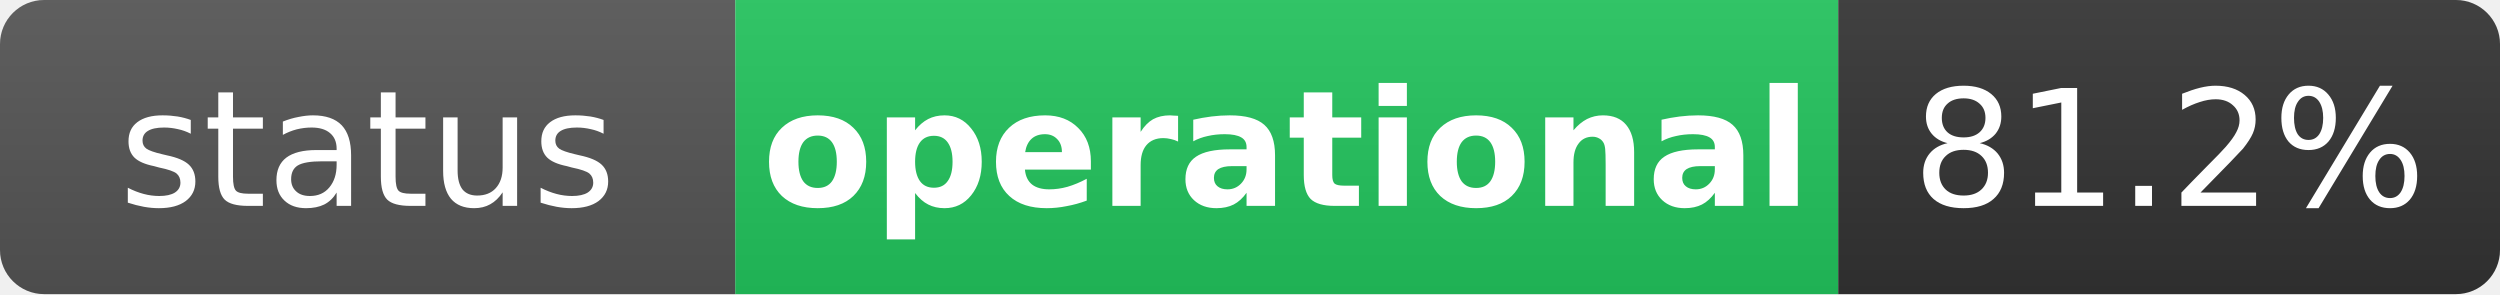
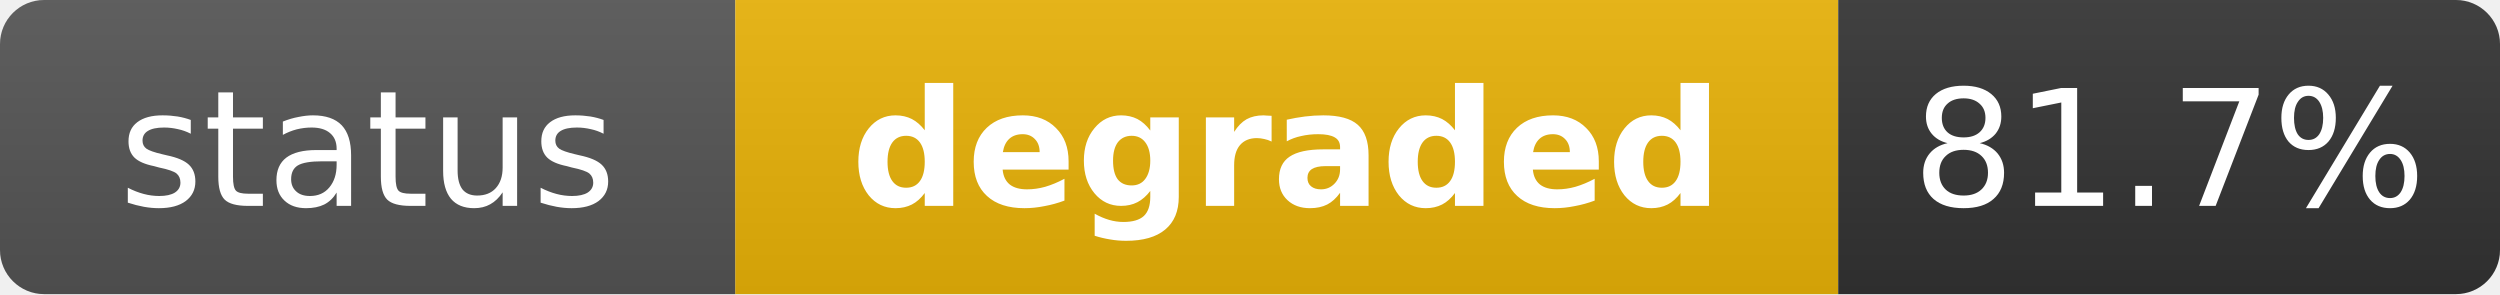
- <svg xmlns="http://www.w3.org/2000/svg" width="170" height="20" role="img" aria-label="status: operational">
+ <svg xmlns="http://www.w3.org/2000/svg" width="170" height="20" role="img" aria-label="status: degraded">
  <linearGradient id="s" x2="0" y2="100%">
    <stop offset="0" stop-color="#bbb" stop-opacity=".1" />
    <stop offset="1" stop-opacity=".1" />
  </linearGradient>
  <clipPath id="r">
    <rect width="170" height="20" rx="3" fill="#fff" />
  </clipPath>
  <g clip-path="url(#r)">
    <rect width="50" height="20" fill="#555" />
-     <rect x="50" width="75" height="20" fill="#22c55e" />
+     <rect x="50" width="75" height="20" fill="#eab308" />
    <rect x="125" width="45" height="20" fill="#333" />
    <rect width="170" height="20" fill="url(#s)" />
  </g>
  <g fill="#fff" text-anchor="middle" font-family="Verdana,Geneva,DejaVu Sans,sans-serif" text-rendering="geometricPrecision" font-size="11">
    <text x="25" y="14" fill="#fff">status</text>
-     <text x="87.5" y="14" fill="#fff" font-weight="bold">operational</text>
-     <text x="147.5" y="14" fill="#fff">81.2%</text>
+     <text x="87.5" y="14" fill="#fff" font-weight="bold">degraded</text>
+     <text x="147.5" y="14" fill="#fff">81.7%</text>
  </g>
</svg>
